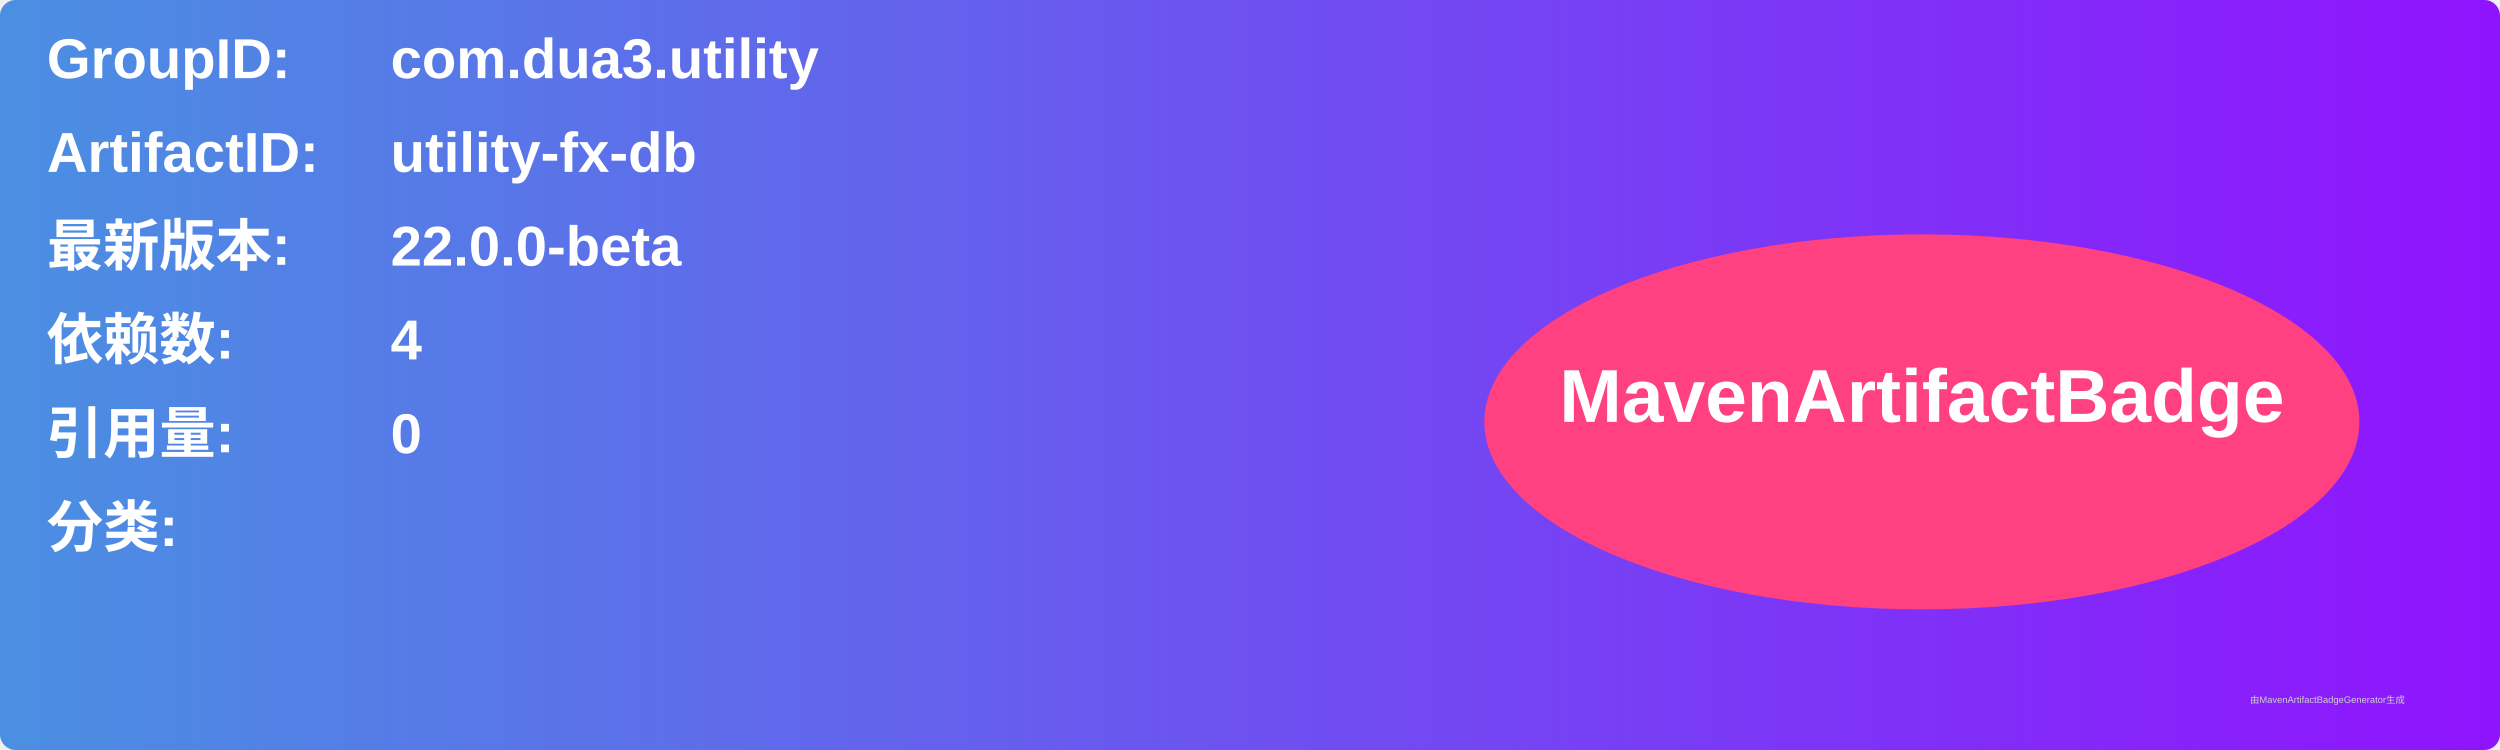
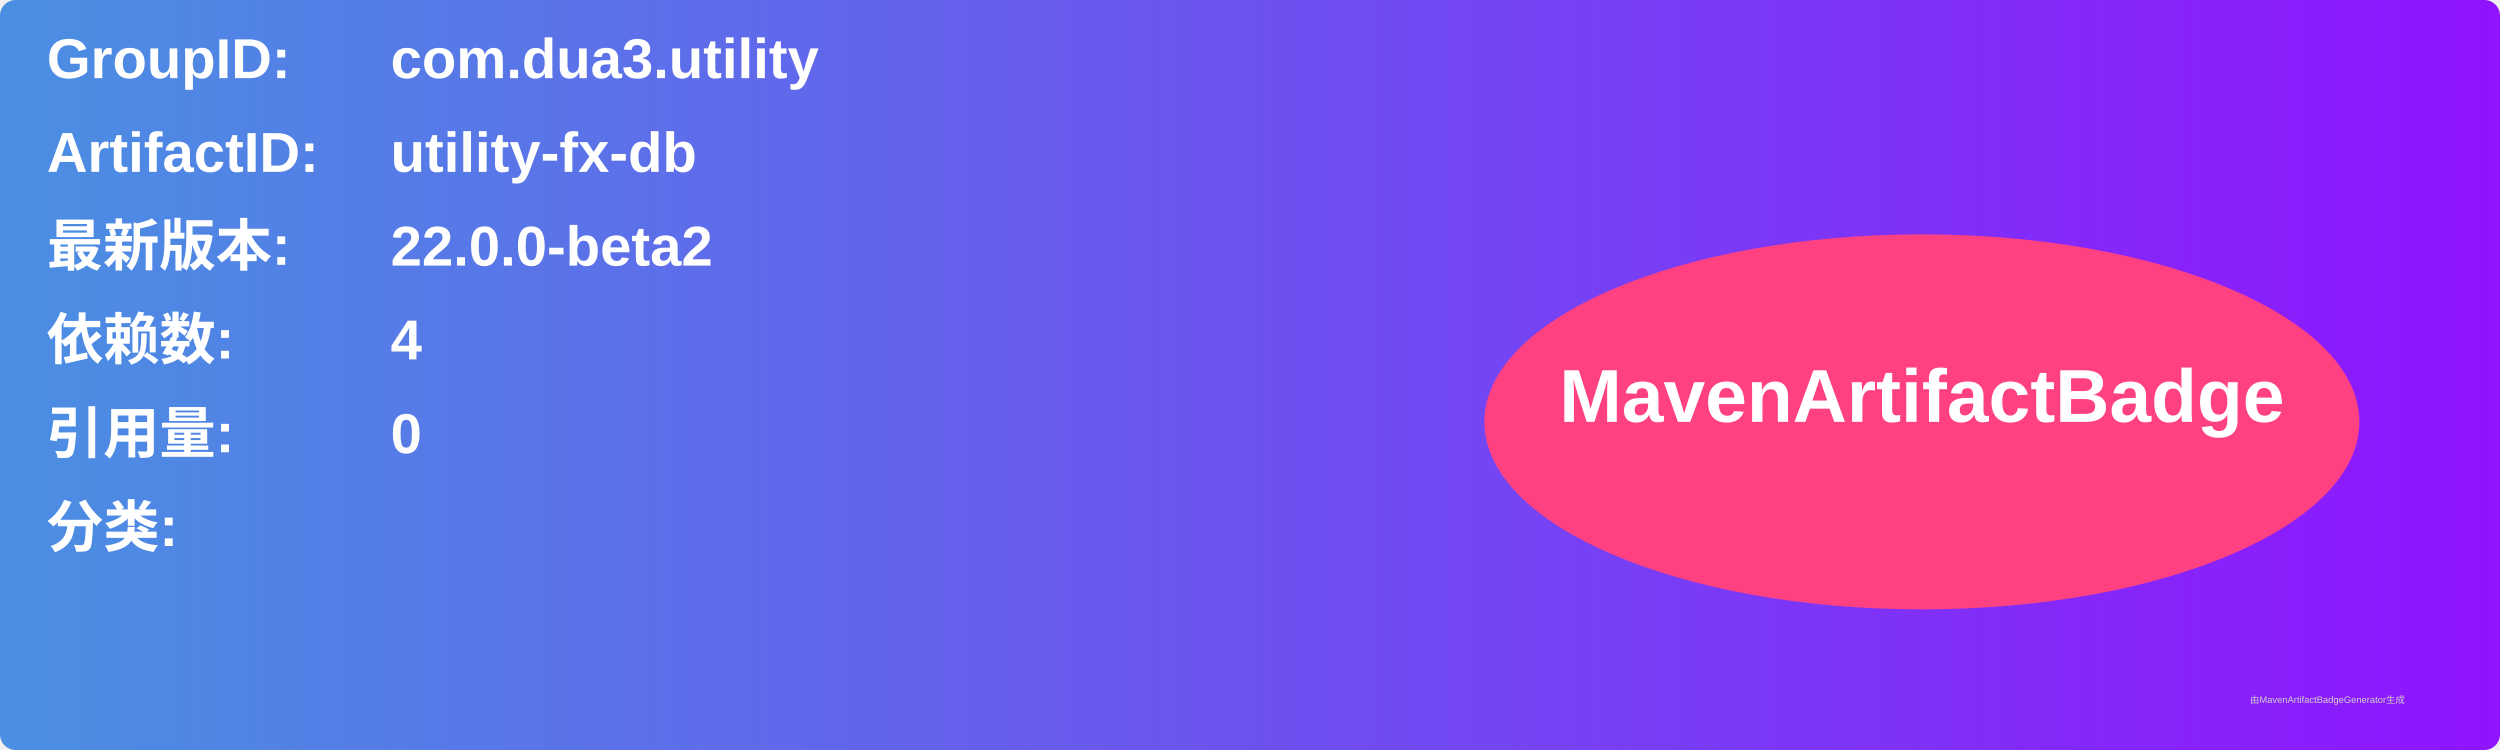
<svg xmlns="http://www.w3.org/2000/svg" width="800" height="240" viewBox="0 0 800 240">
  <linearGradient id="grad" x1="0%" y1="0%" x2="100%" y2="0%">
    <stop offset="0%" stop-color="#4a90e2" />
    <stop offset="100%" stop-color="#9013fe" />
  </linearGradient>
  <rect width="100%" height="100%" rx="5" ry="5" fill="url(#grad)" />
  <g transform="translate(15, 15)">
    <text x="0" y="10" font-family="Arial" font-size="18" fill="white" font-weight="bold" width="260">GroupID:</text>
    <text x="110" y="10" font-family="Arial" font-size="18" fill="white" font-weight="bold" width="460">com.dua3.utility</text>
    <text x="0" y="40" font-family="Arial" font-size="18" fill="white" font-weight="bold" width="260">ArtifactID:</text>
    <text x="110" y="40" font-family="Arial" font-size="18" fill="white" font-weight="bold" width="460">utility-fx-db</text>
    <text x="0" y="70" font-family="Arial" font-size="18" fill="white" font-weight="bold">最新版本:</text>
    <text x="110" y="70" font-family="Arial" font-size="18" fill="white" font-weight="bold">
-       <tspan font-weight="bold">22.0.0-beta</tspan>
+       <tspan font-weight="bold">22.0.0-beta2</tspan>
    </text>
    <text x="0" y="100" font-family="Arial" font-size="18" fill="white" font-weight="bold">依赖数: </text>
    <text x="110" y="100" font-family="Arial" font-size="18" fill="white">
      <tspan font-weight="bold">4</tspan>
    </text>
    <text x="0" y="130" font-family="Arial" font-size="18" fill="white" font-weight="bold">引用量: </text>
    <text x="110" y="130" font-family="Arial" font-size="18" fill="white">
      <tspan font-weight="bold">0</tspan>
    </text>
    <text x="0" y="160" font-family="Arial" font-size="18" fill="white" font-weight="bold">分类:</text>
    <text x="10" y="190" font-family="Arial" font-size="10" fill="white">
      <tspan font-weight="bold" />
    </text>
    <ellipse cx="600" cy="120" rx="140" ry="60" fill="#ff4081" />
    <text x="600" y="120" text-anchor="middle" font-family="Arial" font-size="24" fill="white" font-weight="bold">MavenArtifactBadge</text>
  </g>
  <text x="720" y="225" font-family="Arial" font-size="3" fill="#d0d0d0">由MavenArtifactBadgeGenerator生成</text>
</svg>
